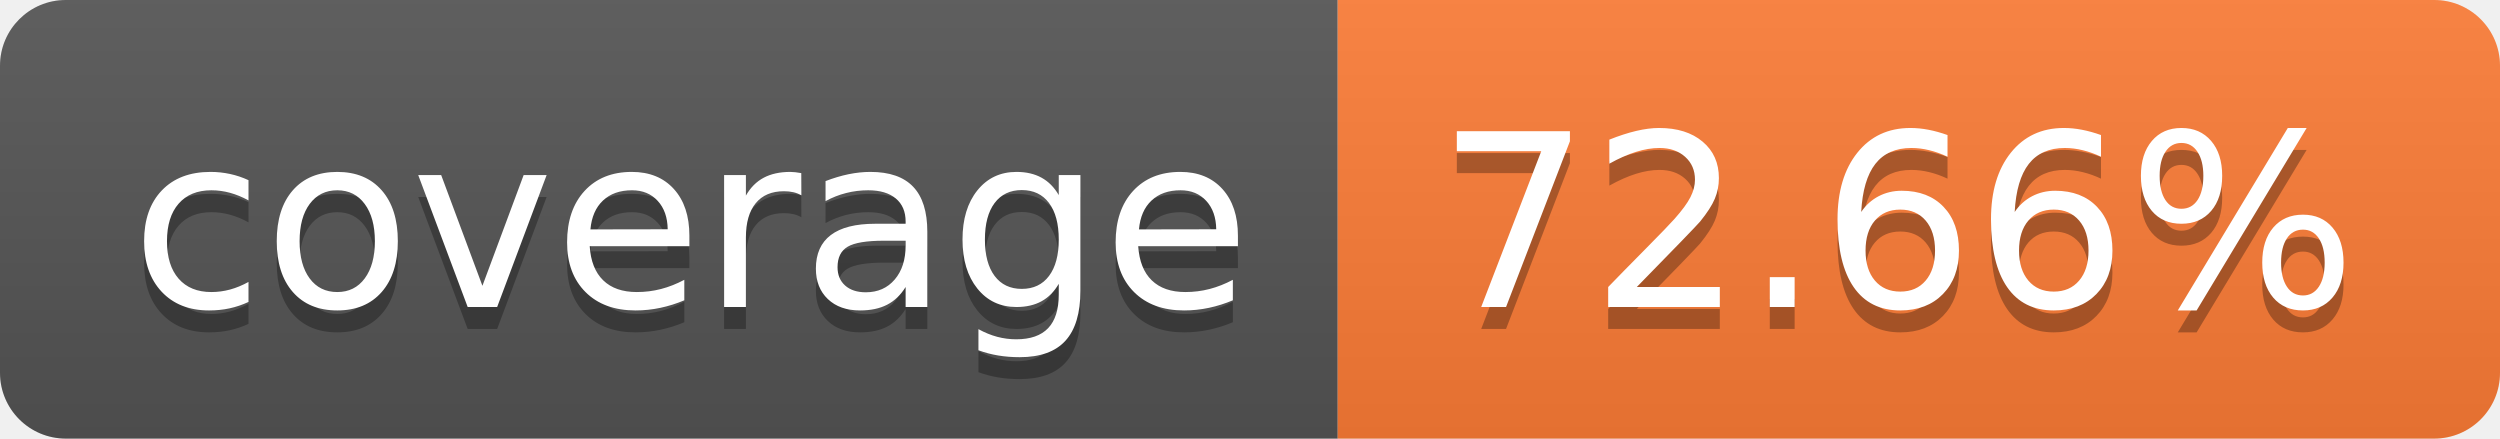
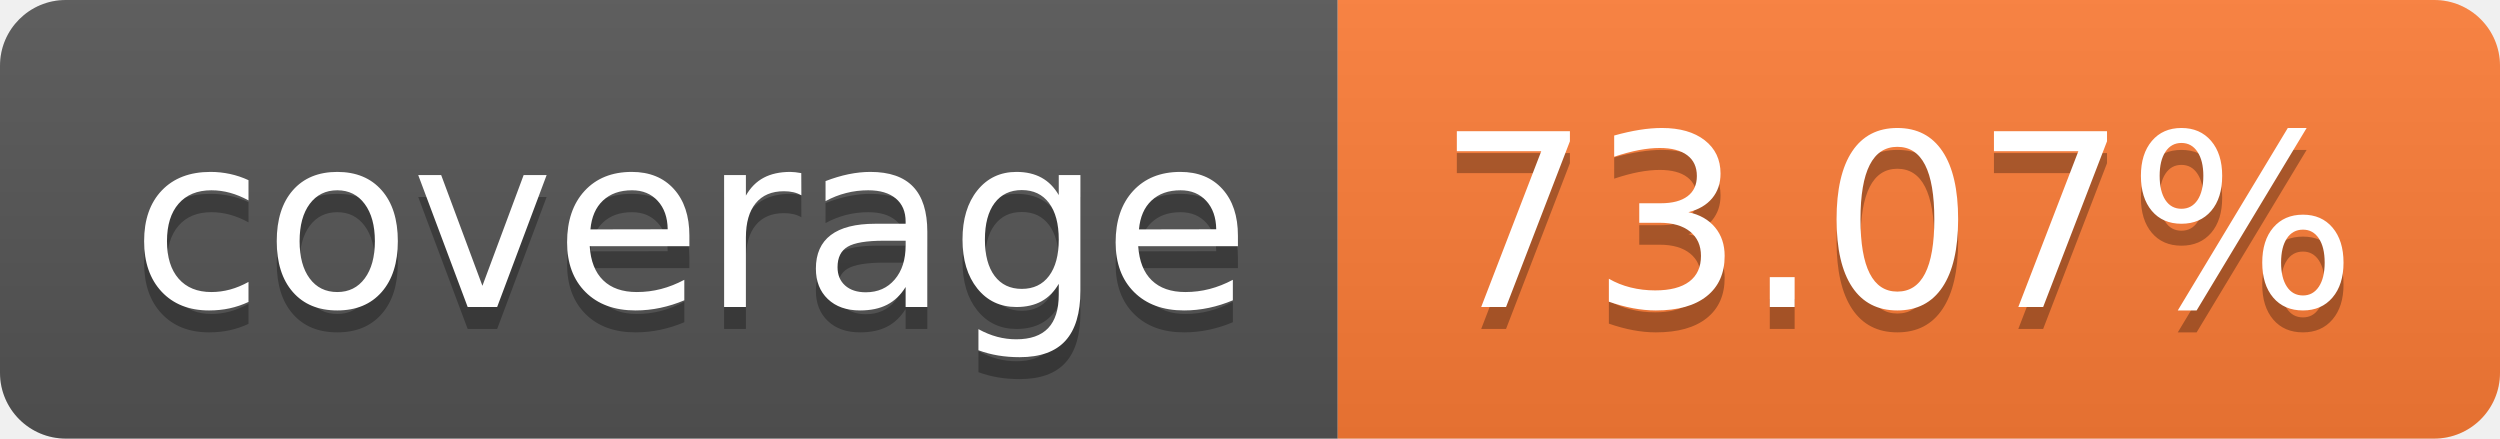
- <svg xmlns="http://www.w3.org/2000/svg" width="114" height="20" role="img" aria-label="coverage: 72.66%">
+ <svg xmlns="http://www.w3.org/2000/svg" width="114" height="20" role="img" aria-label="coverage: 73.07%">
  <linearGradient id="s" x2="0" y2="100%">
    <stop offset="0" stop-color="#bbb" stop-opacity=".1" />
    <stop offset="1" stop-opacity=".1" />
  </linearGradient>
  <clipPath id="r">
    <rect width="114" height="20" rx="3" fill="#fff" />
  </clipPath>
  <g clip-path="url(#r)">
    <rect width="61" height="20" fill="#555" />
    <rect x="61" width="53" height="20" fill="#fe7d37" />
    <rect width="114" height="20" fill="url(#s)" />
  </g>
  <g fill="#fff" text-anchor="middle" font-family="Verdana,Geneva,DejaVu Sans,sans-serif" text-rendering="geometricPrecision" font-size="110">
    <text aria-hidden="true" x="315" y="150" fill="#010101" fill-opacity=".3" transform="scale(.1)" textLength="510">coverage</text>
    <text x="315" y="140" transform="scale(.1)" fill="#fff" textLength="510">coverage</text>
-     <text aria-hidden="true" x="865" y="150" fill="#010101" fill-opacity=".3" transform="scale(.1)" textLength="430">72.66%</text>
-     <text x="865" y="140" transform="scale(.1)" fill="#fff" textLength="430">72.66%</text>
+     <text aria-hidden="true" x="865" y="150" fill="#010101" fill-opacity=".3" transform="scale(.1)" textLength="430">73.07%</text>
+     <text x="865" y="140" transform="scale(.1)" fill="#fff" textLength="430">73.07%</text>
  </g>
</svg>
